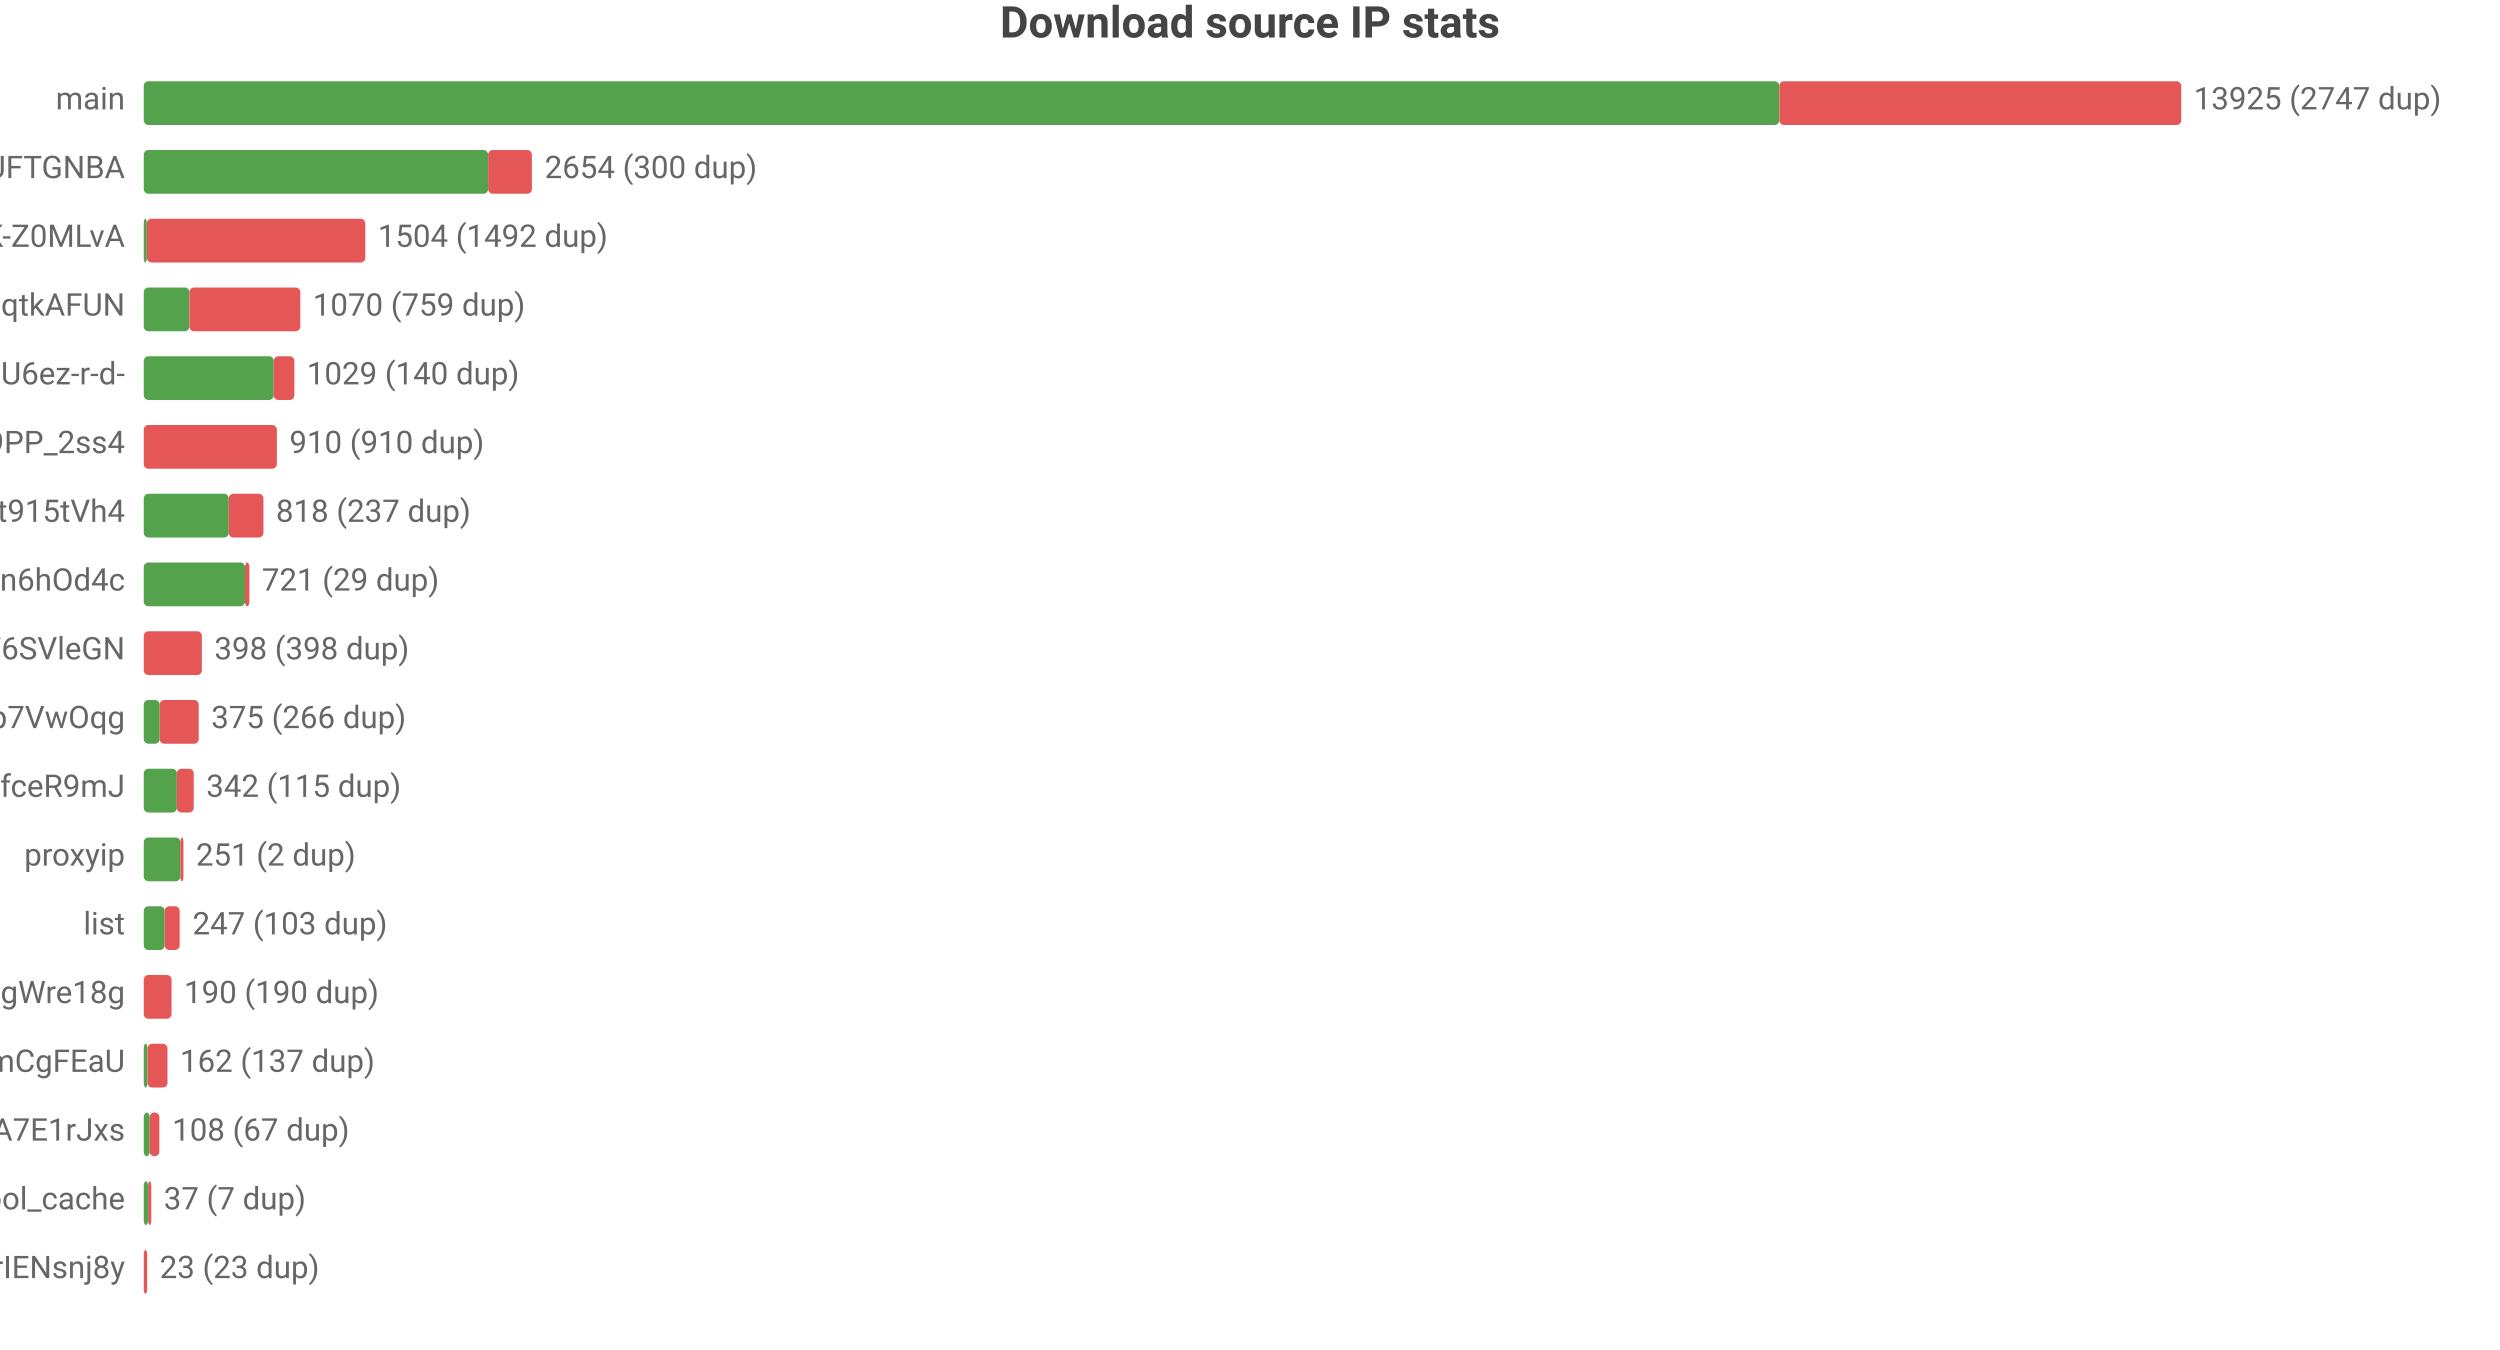
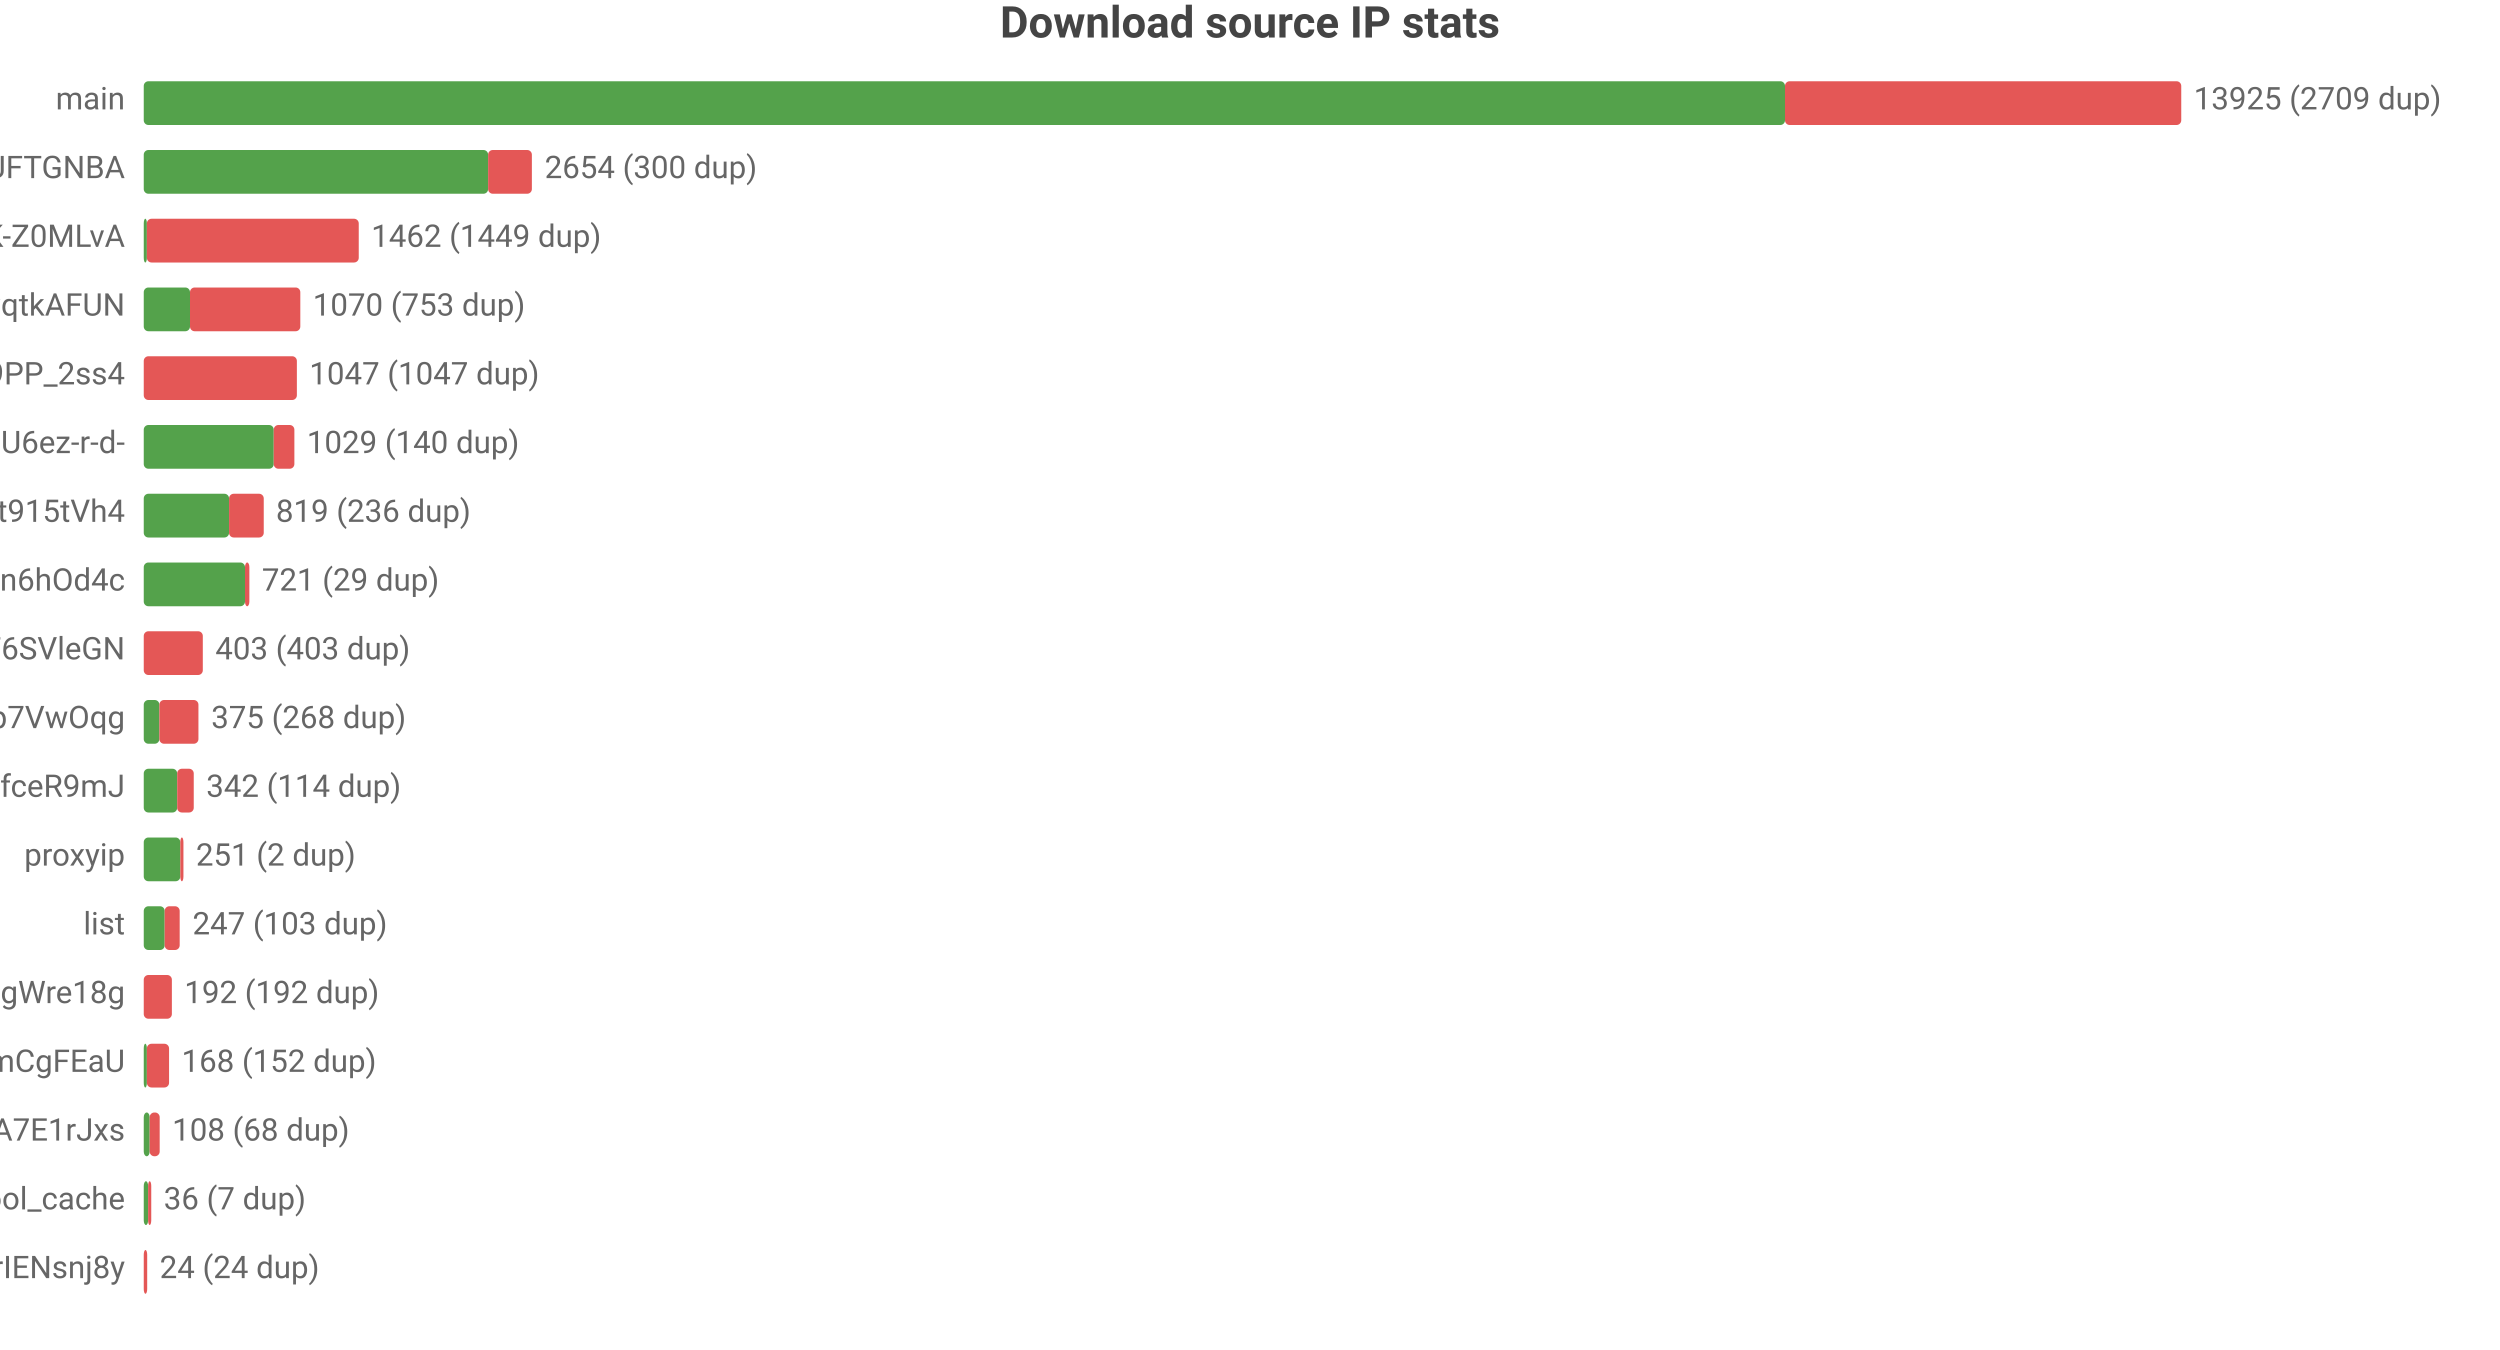
<svg xmlns="http://www.w3.org/2000/svg" width="800" height="432" viewBox="0 0 800 432">
  <rect width="800" height="432" fill="#ffffff" />
  <style>text{font-family:system-ui,-apple-system,'Segoe UI',Roboto,'PingFang SC','Microsoft YaHei','Noto Sans CJK SC',sans-serif}.g{stroke:#e8e8e8;stroke-width:1}.a{stroke:#999;stroke-width:1}.t{font-size:10px;fill:#666}.m{font-size:10px;text-anchor:middle;fill:#666}.e{font-size:10px;text-anchor:end;fill:#666}.l{font-size:11px;fill:#333}.tt{font-size:14px;font-weight:600;text-anchor:middle;fill:#444}.em{font-size:13px;text-anchor:middle;fill:#999}</style>
  <text class="tt" x="400.0" y="12">Download source IP stats</text>
  <text class="e" x="40" y="35">main</text>
-   <rect x="46" y="26" width="523.4" height="14" fill="#54a24b" rx="1.5" />
-   <rect x="569.4" y="26" width="128.6" height="14" fill="#e45756" rx="1.5" />
-   <text class="t" x="702" y="35">13925 (2747 dup)</text>
+   <rect x="46" y="26" width="525.2" height="14" fill="#54a24b" rx="1.5" />
+   <rect x="571.2" y="26" width="126.8" height="14" fill="#e45756" rx="1.5" />
+   <text class="t" x="702" y="35">13925 (2709 dup)</text>
  <text class="e" x="40" y="57">dsrc_koIyMZFFic21Px3M4Z5Wb4Aier9UFTGNBA</text>
  <rect x="46" y="48" width="110.2" height="14" fill="#54a24b" rx="1.5" />
  <rect x="156.2" y="48" width="14.0" height="14" fill="#e45756" rx="1.5" />
  <text class="t" x="174.3" y="57">2654 (300 dup)</text>
  <text class="e" x="40" y="79">dsrc_dyz1ApcMKse5dc2AqbRKg-GCRWK-Z0MLvA</text>
  <rect x="46" y="70" width="1" height="14" fill="#54a24b" rx="1.5" />
-   <rect x="47" y="70" width="69.9" height="14" fill="#e45756" rx="1.5" />
-   <text class="t" x="120.9" y="79">1504 (1492 dup)</text>
+   <rect x="47" y="70" width="67.8" height="14" fill="#e45756" rx="1.5" />
+   <text class="t" x="118.8" y="79">1462 (1449 dup)</text>
  <text class="e" x="40" y="101">dsrc_otoqKZ97QGjdwqtkAFUN</text>
-   <rect x="46" y="92" width="14.6" height="14" fill="#54a24b" rx="1.5" />
-   <rect x="60.6" y="92" width="35.5" height="14" fill="#e45756" rx="1.5" />
-   <text class="t" x="100.1" y="101">1070 (759 dup)</text>
-   <text class="e" x="40" y="123">dsrc_jQi4Lke_x4pVNAHU6ez-r-d-</text>
-   <rect x="46" y="114" width="41.6" height="14" fill="#54a24b" rx="1.5" />
-   <rect x="87.6" y="114" width="6.6" height="14" fill="#e45756" rx="1.5" />
-   <text class="t" x="98.2" y="123">1029 (140 dup)</text>
-   <text class="e" x="40" y="145">dsrc_NZkbMF0zJ_nVPyU9PP_2ss4</text>
-   <rect x="46" y="136" width="42.6" height="14" fill="#e45756" rx="1.5" />
-   <text class="t" x="92.6" y="145">910 (910 dup)</text>
+   <rect x="46" y="92" width="14.8" height="14" fill="#54a24b" rx="1.5" />
+   <rect x="60.8" y="92" width="35.3" height="14" fill="#e45756" rx="1.5" />
+   <text class="t" x="100.1" y="101">1070 (753 dup)</text>
+   <text class="e" x="40" y="123">dsrc_NZkbMF0zJ_nVPyU9PP_2ss4</text>
+   <rect x="46" y="114" width="49.0" height="14" fill="#e45756" rx="1.5" />
+   <text class="t" x="99.0" y="123">1047 (1047 dup)</text>
+   <text class="e" x="40" y="145">dsrc_jQi4Lke_x4pVNAHU6ez-r-d-</text>
+   <rect x="46" y="136" width="41.6" height="14" fill="#54a24b" rx="1.5" />
+   <rect x="87.6" y="136" width="6.6" height="14" fill="#e45756" rx="1.5" />
+   <text class="t" x="98.2" y="145">1029 (140 dup)</text>
  <text class="e" x="40" y="167">dsrc_A4Z1CFnF_B6ORXft915tVh4</text>
-   <rect x="46" y="158" width="27.2" height="14" fill="#54a24b" rx="1.5" />
-   <rect x="73.2" y="158" width="11.1" height="14" fill="#e45756" rx="1.5" />
-   <text class="t" x="88.3" y="167">818 (237 dup)</text>
+   <rect x="46" y="158" width="27.3" height="14" fill="#54a24b" rx="1.5" />
+   <rect x="73.3" y="158" width="11.1" height="14" fill="#e45756" rx="1.5" />
+   <text class="t" x="88.3" y="167">819 (236 dup)</text>
  <text class="e" x="40" y="189">dsrc_I2Bu0-fUIC5uLd1-n6hOd4c</text>
  <rect x="46" y="180" width="32.4" height="14" fill="#54a24b" rx="1.5" />
  <rect x="78.4" y="180" width="1.4" height="14" fill="#e45756" rx="1.5" />
  <text class="t" x="83.8" y="189">721 (29 dup)</text>
  <text class="e" x="40" y="211">dsrc_LLA73eP6qXwoercn3lGhF6SVleGN</text>
-   <rect x="46" y="202" width="18.6" height="14" fill="#e45756" rx="1.5" />
-   <text class="t" x="68.6" y="211">398 (398 dup)</text>
+   <rect x="46" y="202" width="18.9" height="14" fill="#e45756" rx="1.5" />
+   <text class="t" x="68.9" y="211">403 (403 dup)</text>
  <text class="e" x="40" y="233">dsrc_DFlKSqdXvgU5EWXdp7VwOqg</text>
-   <rect x="46" y="224" width="5.1" height="14" fill="#54a24b" rx="1.5" />
-   <rect x="51.1" y="224" width="12.5" height="14" fill="#e45756" rx="1.5" />
-   <text class="t" x="67.6" y="233">375 (266 dup)</text>
+   <rect x="46" y="224" width="5.0" height="14" fill="#54a24b" rx="1.5" />
+   <rect x="51.0" y="224" width="12.5" height="14" fill="#e45756" rx="1.5" />
+   <text class="t" x="67.6" y="233">375 (268 dup)</text>
  <text class="e" x="40" y="255">dsrc_CeBaE-maeWZqJDnV1pNP7CnuhVUL9fceR9mJ</text>
-   <rect x="46" y="246" width="10.6" height="14" fill="#54a24b" rx="1.5" />
-   <rect x="56.6" y="246" width="5.4" height="14" fill="#e45756" rx="1.5" />
-   <text class="t" x="66.0" y="255">342 (115 dup)</text>
+   <rect x="46" y="246" width="10.7" height="14" fill="#54a24b" rx="1.5" />
+   <rect x="56.7" y="246" width="5.3" height="14" fill="#e45756" rx="1.5" />
+   <text class="t" x="66.0" y="255">342 (114 dup)</text>
  <text class="e" x="40" y="277">proxyip</text>
  <rect x="46" y="268" width="11.7" height="14" fill="#54a24b" rx="1.5" />
  <rect x="57.7" y="268" width="1" height="14" fill="#e45756" rx="1.5" />
  <text class="t" x="62.7" y="277">251 (2 dup)</text>
  <text class="e" x="40" y="299">list</text>
  <rect x="46" y="290" width="6.7" height="14" fill="#54a24b" rx="1.5" />
  <rect x="52.7" y="290" width="4.8" height="14" fill="#e45756" rx="1.5" />
  <text class="t" x="61.6" y="299">247 (103 dup)</text>
  <text class="e" x="40" y="321">dsrc_MbZRMPaMPMm6o9mw3okGbgd7MVmUgWre18g</text>
-   <rect x="46" y="312" width="8.9" height="14" fill="#e45756" rx="1.5" />
-   <text class="t" x="58.9" y="321">190 (190 dup)</text>
+   <rect x="46" y="312" width="9.0" height="14" fill="#e45756" rx="1.5" />
+   <text class="t" x="59.0" y="321">192 (192 dup)</text>
  <text class="e" x="40" y="343">dsrc_pAlpbTpSPPviUVumZmCgFEaU</text>
-   <rect x="46" y="334" width="1.2" height="14" fill="#54a24b" rx="1.5" />
-   <rect x="47.2" y="334" width="6.4" height="14" fill="#e45756" rx="1.5" />
-   <text class="t" x="57.6" y="343">162 (137 dup)</text>
+   <rect x="46" y="334" width="1" height="14" fill="#54a24b" rx="1.5" />
+   <rect x="47" y="334" width="7.1" height="14" fill="#e45756" rx="1.5" />
+   <text class="t" x="58.1" y="343">168 (152 dup)</text>
  <text class="e" x="40" y="365">dsrc_-gMAH1rE0Beexq3irh3A7E1rJxs</text>
  <rect x="46" y="356" width="1.9" height="14" fill="#54a24b" rx="1.5" />
-   <rect x="47.9" y="356" width="3.1" height="14" fill="#e45756" rx="1.5" />
-   <text class="t" x="55.1" y="365">108 (67 dup)</text>
+   <rect x="47.9" y="356" width="3.2" height="14" fill="#e45756" rx="1.5" />
+   <text class="t" x="55.1" y="365">108 (68 dup)</text>
  <text class="e" x="40" y="387">pool_cache</text>
  <rect x="46" y="378" width="1.4" height="14" fill="#54a24b" rx="1.5" />
  <rect x="47.4" y="378" width="1" height="14" fill="#e45756" rx="1.5" />
-   <text class="t" x="52.4" y="387">37 (7 dup)</text>
+   <text class="t" x="52.4" y="387">36 (7 dup)</text>
  <text class="e" x="40" y="409">dsrc_uTixem8zbKw5hXeUZLLrIENsnj8y</text>
  <rect x="46" y="400" width="1.1" height="14" fill="#e45756" rx="1.5" />
-   <text class="t" x="51.1" y="409">23 (23 dup)</text>
+   <text class="t" x="51.1" y="409">24 (24 dup)</text>
</svg>
